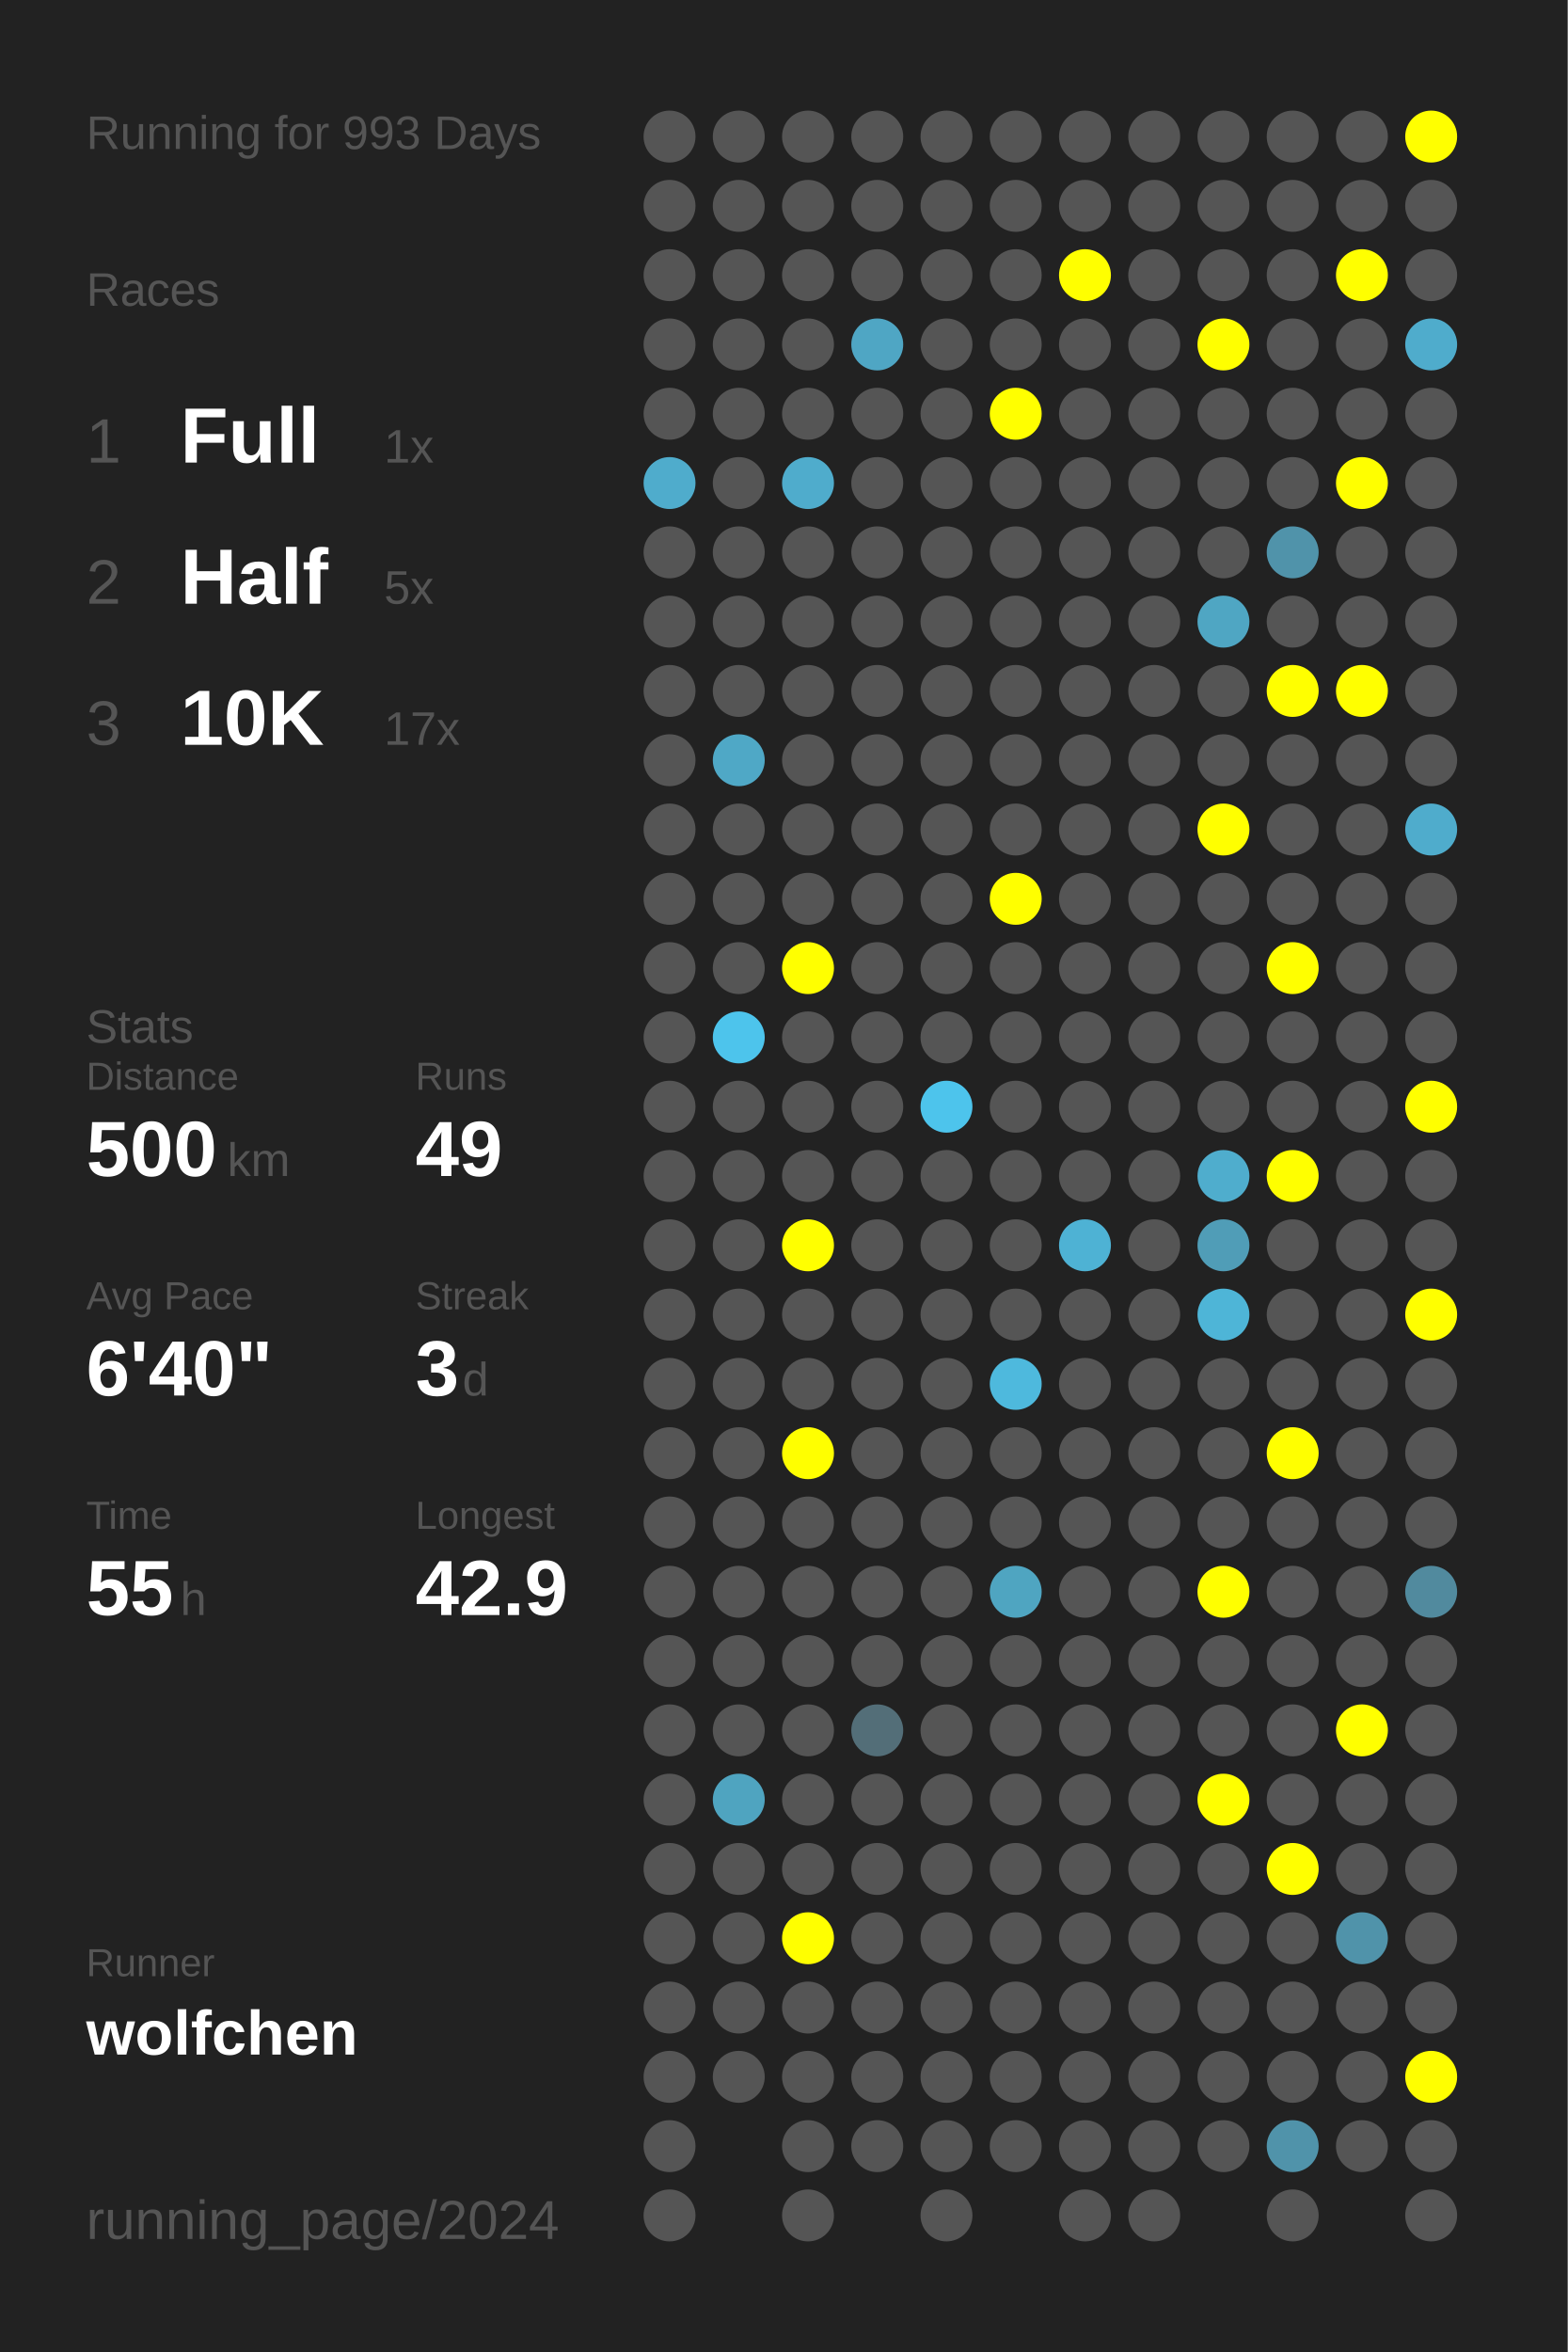
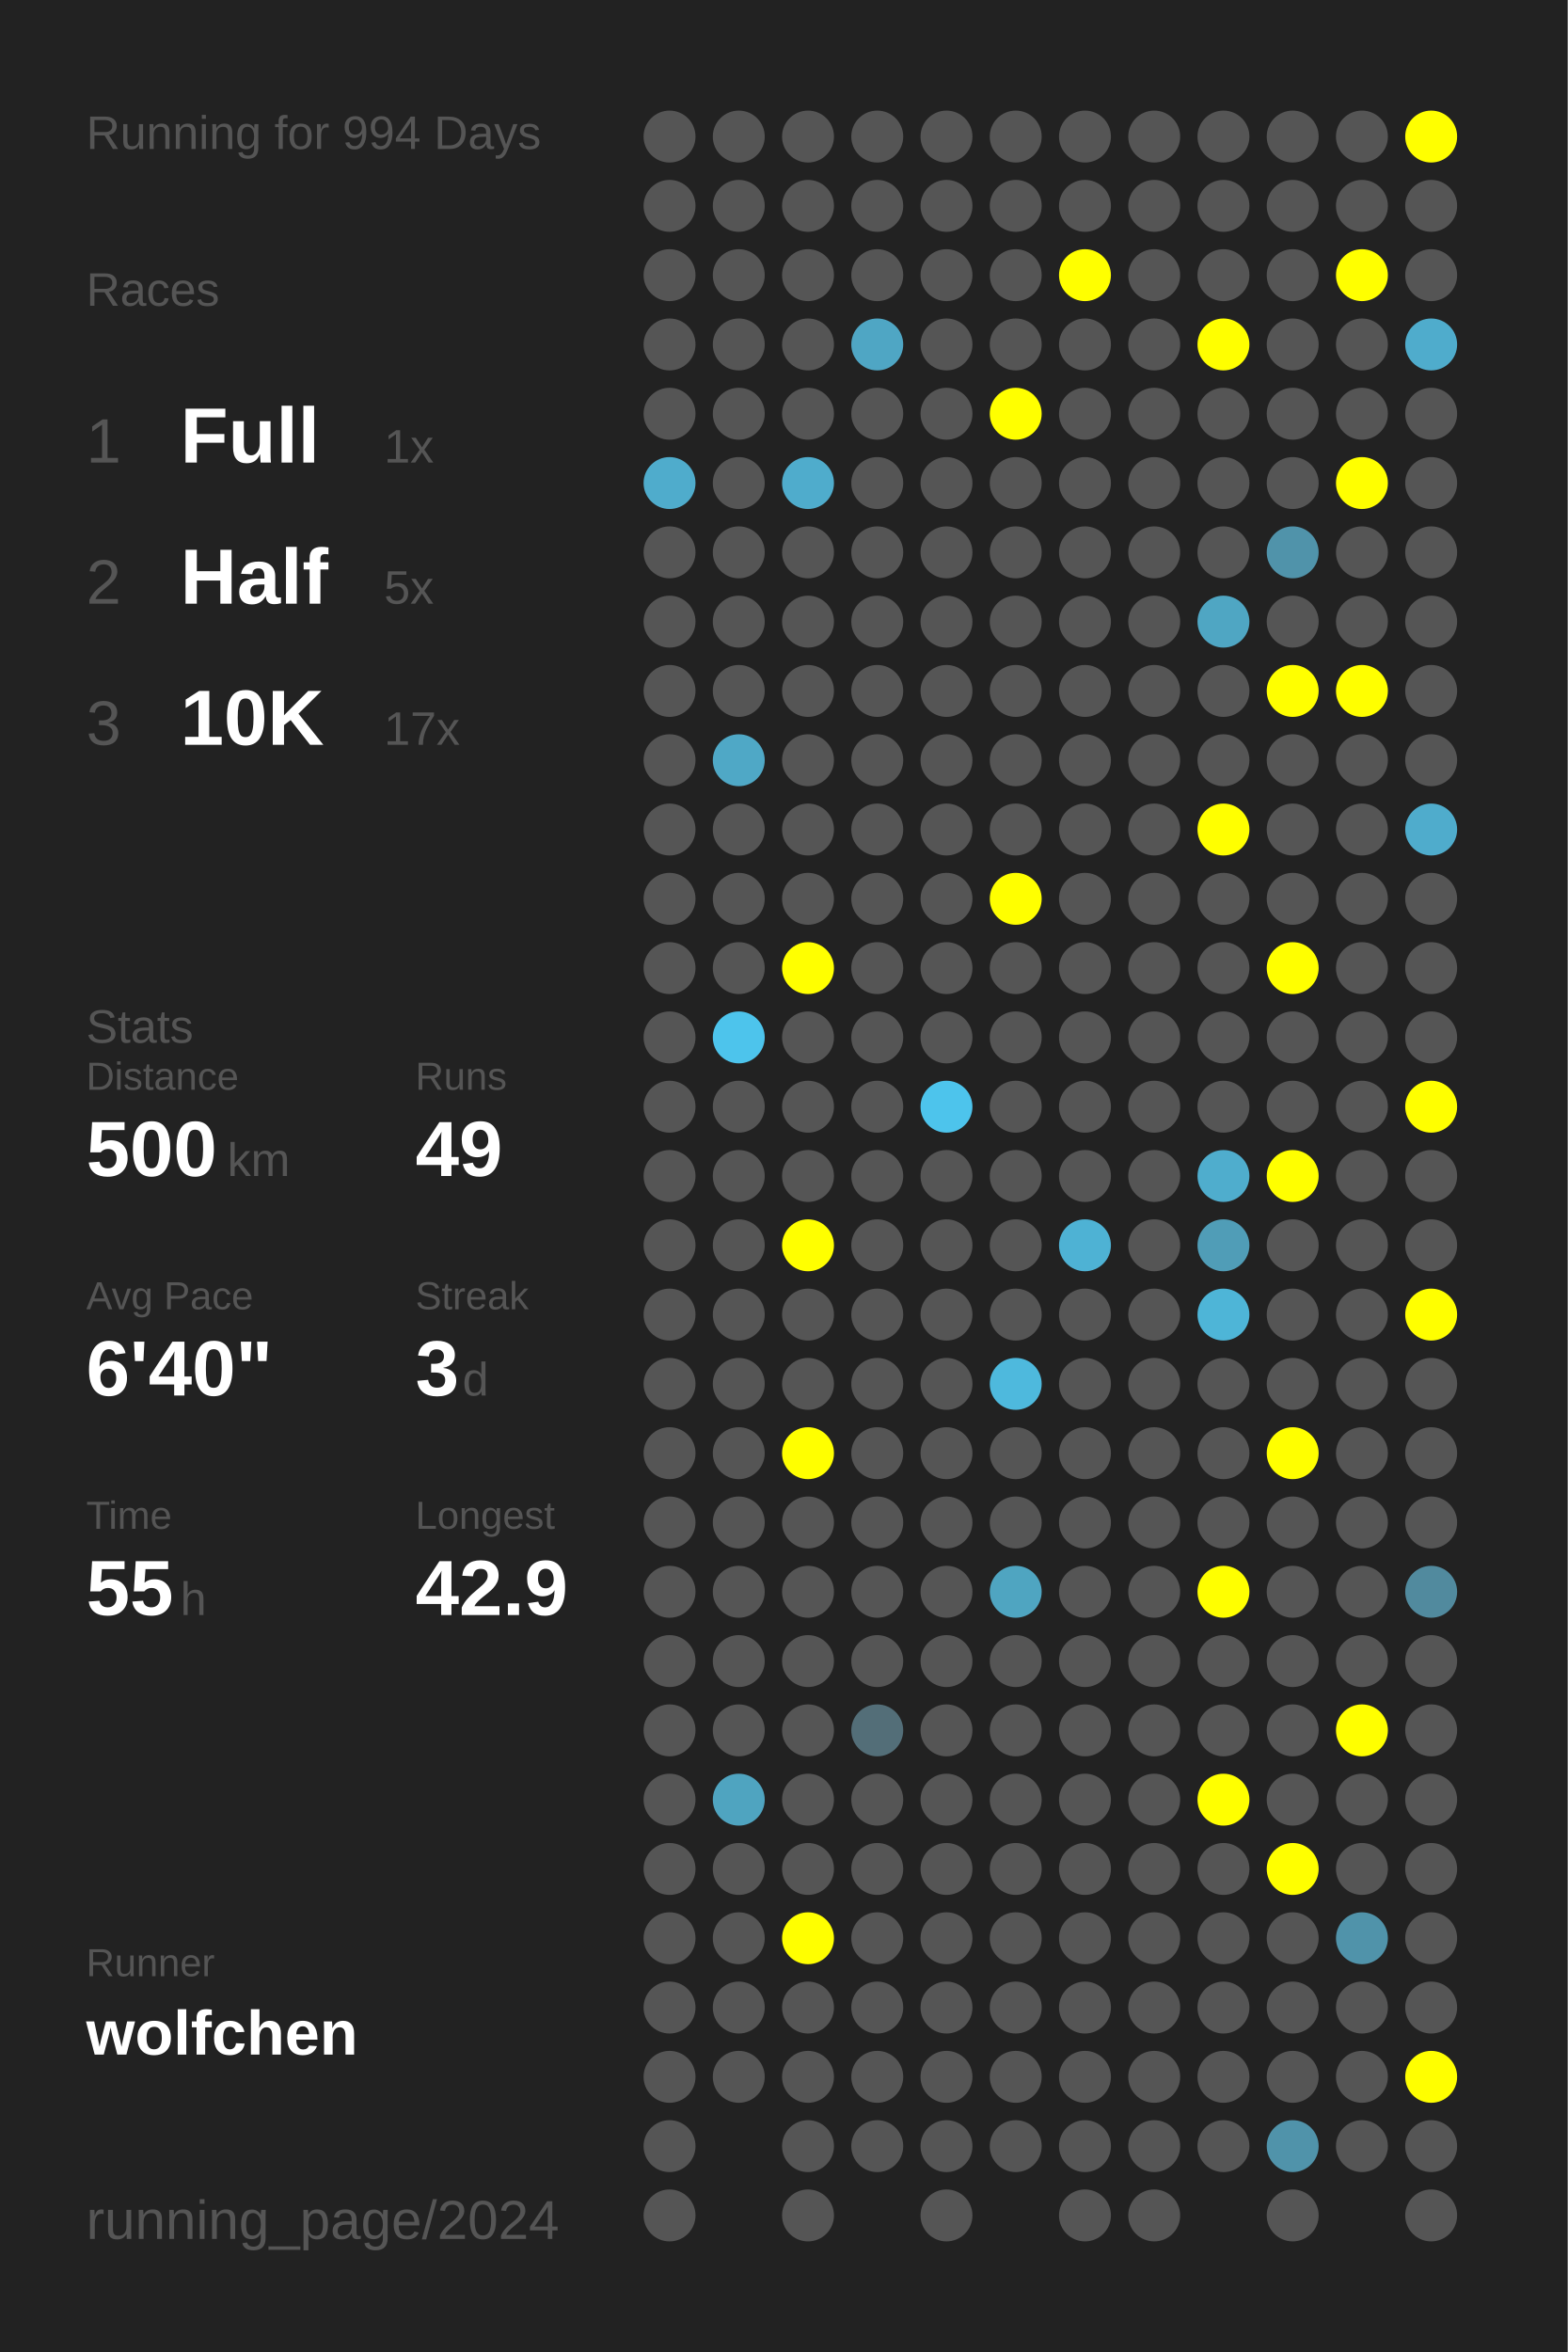
<svg xmlns="http://www.w3.org/2000/svg" baseProfile="full" height="300mm" version="1.1" viewBox="0,0,200,300" width="200mm">
  <defs />
  <rect fill="#222222" height="300" width="200" x="0" y="0" />
-   <text fill="#555555" style="font-size:6px; font-family:Arial;" x="11" y="19">Running for 993 Days</text>
+   <text fill="#555555" style="font-size:6px; font-family:Arial;" x="11" y="19">Running for 994 Days</text>
  <text fill="#555555" style="font-size:6px; font-family:Arial;" x="11" y="39">Races</text>
  <text fill="#555555" style="font-size:8px; font-family:Arial;" x="11" y="59">1</text>
  <text fill="#FFFFFF" style="font-size:10px; font-family:Arial; font-weight:bold;" x="23" y="59">Full</text>
  <text fill="#555555" style="font-size:6px; font-family:Arial;" x="49" y="59">1x</text>
  <text fill="#555555" style="font-size:8px; font-family:Arial;" x="11" y="77">2</text>
  <text fill="#FFFFFF" style="font-size:10px; font-family:Arial; font-weight:bold;" x="23" y="77">Half</text>
  <text fill="#555555" style="font-size:6px; font-family:Arial;" x="49" y="77">5x</text>
  <text fill="#555555" style="font-size:8px; font-family:Arial;" x="11" y="95">3</text>
  <text fill="#FFFFFF" style="font-size:10px; font-family:Arial; font-weight:bold;" x="23" y="95">10K</text>
  <text fill="#555555" style="font-size:6px; font-family:Arial;" x="49" y="95">17x</text>
  <text fill="#555555" style="font-size:6px; font-family:Arial;" x="11" y="133">Stats</text>
  <text fill="#555555" style="font-size:5px; font-family:Arial;" x="11" y="139">Distance</text>
  <text fill="#FFFFFF" style="font-size:10px; font-family:Arial; font-weight:bold;" x="11" y="150">500</text>
  <text fill="#555555" style="font-size:6px; font-family:Arial;" x="29" y="150">km</text>
  <text fill="#555555" style="font-size:5px; font-family:Arial;" x="53" y="139">Runs</text>
  <text fill="#FFFFFF" style="font-size:10px; font-family:Arial; font-weight:bold;" x="53" y="150">49</text>
  <text fill="#555555" style="font-size:5px; font-family:Arial;" x="11" y="167">Avg Pace</text>
  <text fill="#FFFFFF" style="font-size:10px; font-family:Arial; font-weight:bold;" x="11" y="178">6'40"</text>
  <text fill="#555555" style="font-size:5px; font-family:Arial;" x="53" y="167">Streak</text>
  <text fill="#FFFFFF" style="font-size:10px; font-family:Arial; font-weight:bold;" x="53" y="178">3</text>
  <text fill="#555555" style="font-size:6px; font-family:Arial;" x="59" y="178">d</text>
  <text fill="#555555" style="font-size:5px; font-family:Arial;" x="11" y="195">Time</text>
  <text fill="#FFFFFF" style="font-size:10px; font-family:Arial; font-weight:bold;" x="11" y="206">55</text>
  <text fill="#555555" style="font-size:6px; font-family:Arial;" x="23" y="206">h</text>
  <text fill="#555555" style="font-size:5px; font-family:Arial;" x="53" y="195">Longest</text>
  <text fill="#FFFFFF" style="font-size:10px; font-family:Arial; font-weight:bold;" x="53" y="206">42.9</text>
  <text fill="#555555" style="font-size:5px; font-family:Arial;" x="11" y="252.065">Runner</text>
  <text fill="#FFFFFF" style="font-size:8px; font-family:Arial; font-weight:bold;" x="11" y="262.065">wolfchen</text>
  <text fill="#555555" style="font-size:7px; font-family:Arial;" x="11" y="285.581">running_page/2024</text>
  <circle cx="85.417" cy="17.419" fill="#555555" r="3.312" />
  <circle cx="85.417" cy="26.258" fill="#555555" r="3.312" />
  <circle cx="85.417" cy="35.097" fill="#555555" r="3.312" />
  <circle cx="85.417" cy="43.935" fill="#555555" r="3.312" />
  <circle cx="85.417" cy="52.774" fill="#555555" r="3.312" />
  <circle cx="85.417" cy="61.613" fill="#4faccc" r="3.312" />
  <circle cx="85.417" cy="70.452" fill="#555555" r="3.312" />
  <circle cx="85.417" cy="79.29" fill="#555555" r="3.312" />
  <circle cx="85.417" cy="88.129" fill="#555555" r="3.312" />
  <circle cx="85.417" cy="96.968" fill="#555555" r="3.312" />
  <circle cx="85.417" cy="105.806" fill="#555555" r="3.312" />
  <circle cx="85.417" cy="114.645" fill="#555555" r="3.312" />
  <circle cx="85.417" cy="123.484" fill="#555555" r="3.312" />
  <circle cx="85.417" cy="132.323" fill="#555555" r="3.312" />
  <circle cx="85.417" cy="141.161" fill="#555555" r="3.312" />
  <circle cx="85.417" cy="150" fill="#555555" r="3.312" />
  <circle cx="85.417" cy="158.839" fill="#555555" r="3.312" />
  <circle cx="85.417" cy="167.677" fill="#555555" r="3.312" />
  <circle cx="85.417" cy="176.516" fill="#555555" r="3.312" />
  <circle cx="85.417" cy="185.355" fill="#555555" r="3.312" />
  <circle cx="85.417" cy="194.194" fill="#555555" r="3.312" />
  <circle cx="85.417" cy="203.032" fill="#555555" r="3.312" />
  <circle cx="85.417" cy="211.871" fill="#555555" r="3.312" />
  <circle cx="85.417" cy="220.71" fill="#555555" r="3.312" />
  <circle cx="85.417" cy="229.548" fill="#555555" r="3.312" />
  <circle cx="85.417" cy="238.387" fill="#555555" r="3.312" />
  <circle cx="85.417" cy="247.226" fill="#555555" r="3.312" />
  <circle cx="85.417" cy="256.065" fill="#555555" r="3.312" />
  <circle cx="85.417" cy="264.903" fill="#555555" r="3.312" />
  <circle cx="85.417" cy="273.742" fill="#555555" r="3.312" />
  <circle cx="85.417" cy="282.581" fill="#555555" r="3.312" />
  <circle cx="94.25" cy="17.419" fill="#555555" r="3.312" />
  <circle cx="94.25" cy="26.258" fill="#555555" r="3.312" />
  <circle cx="94.25" cy="35.097" fill="#555555" r="3.312" />
  <circle cx="94.25" cy="43.935" fill="#555555" r="3.312" />
  <circle cx="94.25" cy="52.774" fill="#555555" r="3.312" />
  <circle cx="94.25" cy="61.613" fill="#555555" r="3.312" />
  <circle cx="94.25" cy="70.452" fill="#555555" r="3.312" />
  <circle cx="94.25" cy="79.29" fill="#555555" r="3.312" />
  <circle cx="94.25" cy="88.129" fill="#555555" r="3.312" />
  <circle cx="94.25" cy="96.968" fill="#4fa8c6" r="3.312" />
  <circle cx="94.25" cy="105.806" fill="#555555" r="3.312" />
  <circle cx="94.25" cy="114.645" fill="#555555" r="3.312" />
  <circle cx="94.25" cy="123.484" fill="#555555" r="3.312" />
  <circle cx="94.25" cy="132.323" fill="#4dc4ec" r="3.312" />
  <circle cx="94.25" cy="141.161" fill="#555555" r="3.312" />
  <circle cx="94.25" cy="150" fill="#555555" r="3.312" />
  <circle cx="94.25" cy="158.839" fill="#555555" r="3.312" />
  <circle cx="94.25" cy="167.677" fill="#555555" r="3.312" />
  <circle cx="94.25" cy="176.516" fill="#555555" r="3.312" />
  <circle cx="94.25" cy="185.355" fill="#555555" r="3.312" />
  <circle cx="94.25" cy="194.194" fill="#555555" r="3.312" />
  <circle cx="94.25" cy="203.032" fill="#555555" r="3.312" />
  <circle cx="94.25" cy="211.871" fill="#555555" r="3.312" />
  <circle cx="94.25" cy="220.71" fill="#555555" r="3.312" />
  <circle cx="94.25" cy="229.548" fill="#4fa4c0" r="3.312" />
  <circle cx="94.25" cy="238.387" fill="#555555" r="3.312" />
  <circle cx="94.25" cy="247.226" fill="#555555" r="3.312" />
  <circle cx="94.25" cy="256.065" fill="#555555" r="3.312" />
  <circle cx="94.25" cy="264.903" fill="#555555" r="3.312" />
  <circle cx="103.083" cy="17.419" fill="#555555" r="3.312" />
  <circle cx="103.083" cy="26.258" fill="#555555" r="3.312" />
  <circle cx="103.083" cy="35.097" fill="#555555" r="3.312" />
  <circle cx="103.083" cy="43.935" fill="#555555" r="3.312" />
  <circle cx="103.083" cy="52.774" fill="#555555" r="3.312" />
  <circle cx="103.083" cy="61.613" fill="#4faccc" r="3.312" />
  <circle cx="103.083" cy="70.452" fill="#555555" r="3.312" />
  <circle cx="103.083" cy="79.29" fill="#555555" r="3.312" />
  <circle cx="103.083" cy="88.129" fill="#555555" r="3.312" />
  <circle cx="103.083" cy="96.968" fill="#555555" r="3.312" />
  <circle cx="103.083" cy="105.806" fill="#555555" r="3.312" />
  <circle cx="103.083" cy="114.645" fill="#555555" r="3.312" />
  <circle cx="103.083" cy="123.484" fill="#FFFF00" r="3.312" />
  <circle cx="103.083" cy="132.323" fill="#555555" r="3.312" />
  <circle cx="103.083" cy="141.161" fill="#555555" r="3.312" />
  <circle cx="103.083" cy="150" fill="#555555" r="3.312" />
  <circle cx="103.083" cy="158.839" fill="#FFFF00" r="3.312" />
  <circle cx="103.083" cy="167.677" fill="#555555" r="3.312" />
  <circle cx="103.083" cy="176.516" fill="#555555" r="3.312" />
  <circle cx="103.083" cy="185.355" fill="#FFFF00" r="3.312" />
  <circle cx="103.083" cy="194.194" fill="#555555" r="3.312" />
  <circle cx="103.083" cy="203.032" fill="#555555" r="3.312" />
  <circle cx="103.083" cy="211.871" fill="#555555" r="3.312" />
  <circle cx="103.083" cy="220.71" fill="#555555" r="3.312" />
  <circle cx="103.083" cy="229.548" fill="#555555" r="3.312" />
  <circle cx="103.083" cy="238.387" fill="#555555" r="3.312" />
  <circle cx="103.083" cy="247.226" fill="#FFFF00" r="3.312" />
  <circle cx="103.083" cy="256.065" fill="#555555" r="3.312" />
  <circle cx="103.083" cy="264.903" fill="#555555" r="3.312" />
  <circle cx="103.083" cy="273.742" fill="#555555" r="3.312" />
  <circle cx="103.083" cy="282.581" fill="#555555" r="3.312" />
  <circle cx="111.917" cy="17.419" fill="#555555" r="3.312" />
  <circle cx="111.917" cy="26.258" fill="#555555" r="3.312" />
  <circle cx="111.917" cy="35.097" fill="#555555" r="3.312" />
  <circle cx="111.917" cy="43.935" fill="#4fa6c4" r="3.312" />
  <circle cx="111.917" cy="52.774" fill="#555555" r="3.312" />
  <circle cx="111.917" cy="61.613" fill="#555555" r="3.312" />
  <circle cx="111.917" cy="70.452" fill="#555555" r="3.312" />
  <circle cx="111.917" cy="79.29" fill="#555555" r="3.312" />
  <circle cx="111.917" cy="88.129" fill="#555555" r="3.312" />
  <circle cx="111.917" cy="96.968" fill="#555555" r="3.312" />
  <circle cx="111.917" cy="105.806" fill="#555555" r="3.312" />
  <circle cx="111.917" cy="114.645" fill="#555555" r="3.312" />
  <circle cx="111.917" cy="123.484" fill="#555555" r="3.312" />
  <circle cx="111.917" cy="132.323" fill="#555555" r="3.312" />
  <circle cx="111.917" cy="141.161" fill="#555555" r="3.312" />
  <circle cx="111.917" cy="150" fill="#555555" r="3.312" />
  <circle cx="111.917" cy="158.839" fill="#555555" r="3.312" />
  <circle cx="111.917" cy="167.677" fill="#555555" r="3.312" />
  <circle cx="111.917" cy="176.516" fill="#555555" r="3.312" />
  <circle cx="111.917" cy="185.355" fill="#555555" r="3.312" />
  <circle cx="111.917" cy="194.194" fill="#555555" r="3.312" />
  <circle cx="111.917" cy="203.032" fill="#555555" r="3.312" />
  <circle cx="111.917" cy="211.871" fill="#555555" r="3.312" />
  <circle cx="111.917" cy="220.71" fill="#536e78" r="3.312" />
  <circle cx="111.917" cy="229.548" fill="#555555" r="3.312" />
  <circle cx="111.917" cy="238.387" fill="#555555" r="3.312" />
  <circle cx="111.917" cy="247.226" fill="#555555" r="3.312" />
  <circle cx="111.917" cy="256.065" fill="#555555" r="3.312" />
  <circle cx="111.917" cy="264.903" fill="#555555" r="3.312" />
  <circle cx="111.917" cy="273.742" fill="#555555" r="3.312" />
  <circle cx="120.75" cy="17.419" fill="#555555" r="3.312" />
  <circle cx="120.75" cy="26.258" fill="#555555" r="3.312" />
  <circle cx="120.75" cy="35.097" fill="#555555" r="3.312" />
  <circle cx="120.75" cy="43.935" fill="#555555" r="3.312" />
  <circle cx="120.75" cy="52.774" fill="#555555" r="3.312" />
  <circle cx="120.75" cy="61.613" fill="#555555" r="3.312" />
  <circle cx="120.75" cy="70.452" fill="#555555" r="3.312" />
  <circle cx="120.75" cy="79.29" fill="#555555" r="3.312" />
  <circle cx="120.75" cy="88.129" fill="#555555" r="3.312" />
  <circle cx="120.75" cy="96.968" fill="#555555" r="3.312" />
  <circle cx="120.75" cy="105.806" fill="#555555" r="3.312" />
  <circle cx="120.75" cy="114.645" fill="#555555" r="3.312" />
  <circle cx="120.75" cy="123.484" fill="#555555" r="3.312" />
  <circle cx="120.75" cy="132.323" fill="#555555" r="3.312" />
  <circle cx="120.75" cy="141.161" fill="#4dc4ec" r="3.312" />
  <circle cx="120.75" cy="150" fill="#555555" r="3.312" />
  <circle cx="120.75" cy="158.839" fill="#555555" r="3.312" />
  <circle cx="120.75" cy="167.677" fill="#555555" r="3.312" />
  <circle cx="120.75" cy="176.516" fill="#555555" r="3.312" />
  <circle cx="120.75" cy="185.355" fill="#555555" r="3.312" />
  <circle cx="120.75" cy="194.194" fill="#555555" r="3.312" />
  <circle cx="120.75" cy="203.032" fill="#555555" r="3.312" />
  <circle cx="120.75" cy="211.871" fill="#555555" r="3.312" />
  <circle cx="120.75" cy="220.71" fill="#555555" r="3.312" />
  <circle cx="120.75" cy="229.548" fill="#555555" r="3.312" />
  <circle cx="120.75" cy="238.387" fill="#555555" r="3.312" />
  <circle cx="120.75" cy="247.226" fill="#555555" r="3.312" />
  <circle cx="120.75" cy="256.065" fill="#555555" r="3.312" />
  <circle cx="120.75" cy="264.903" fill="#555555" r="3.312" />
  <circle cx="120.75" cy="273.742" fill="#555555" r="3.312" />
  <circle cx="120.75" cy="282.581" fill="#555555" r="3.312" />
  <circle cx="129.583" cy="17.419" fill="#555555" r="3.312" />
  <circle cx="129.583" cy="26.258" fill="#555555" r="3.312" />
  <circle cx="129.583" cy="35.097" fill="#555555" r="3.312" />
  <circle cx="129.583" cy="43.935" fill="#555555" r="3.312" />
  <circle cx="129.583" cy="52.774" fill="#FFFF00" r="3.312" />
  <circle cx="129.583" cy="61.613" fill="#555555" r="3.312" />
  <circle cx="129.583" cy="70.452" fill="#555555" r="3.312" />
  <circle cx="129.583" cy="79.29" fill="#555555" r="3.312" />
  <circle cx="129.583" cy="88.129" fill="#555555" r="3.312" />
  <circle cx="129.583" cy="96.968" fill="#555555" r="3.312" />
  <circle cx="129.583" cy="105.806" fill="#555555" r="3.312" />
  <circle cx="129.583" cy="114.645" fill="#FFFF00" r="3.312" />
  <circle cx="129.583" cy="123.484" fill="#555555" r="3.312" />
  <circle cx="129.583" cy="132.323" fill="#555555" r="3.312" />
  <circle cx="129.583" cy="141.161" fill="#555555" r="3.312" />
  <circle cx="129.583" cy="150" fill="#555555" r="3.312" />
  <circle cx="129.583" cy="158.839" fill="#555555" r="3.312" />
  <circle cx="129.583" cy="167.677" fill="#555555" r="3.312" />
  <circle cx="129.583" cy="176.516" fill="#4eb9dd" r="3.312" />
  <circle cx="129.583" cy="185.355" fill="#555555" r="3.312" />
  <circle cx="129.583" cy="194.194" fill="#555555" r="3.312" />
  <circle cx="129.583" cy="203.032" fill="#4fa5c1" r="3.312" />
  <circle cx="129.583" cy="211.871" fill="#555555" r="3.312" />
  <circle cx="129.583" cy="220.71" fill="#555555" r="3.312" />
  <circle cx="129.583" cy="229.548" fill="#555555" r="3.312" />
  <circle cx="129.583" cy="238.387" fill="#555555" r="3.312" />
  <circle cx="129.583" cy="247.226" fill="#555555" r="3.312" />
  <circle cx="129.583" cy="256.065" fill="#555555" r="3.312" />
  <circle cx="129.583" cy="264.903" fill="#555555" r="3.312" />
  <circle cx="129.583" cy="273.742" fill="#555555" r="3.312" />
  <circle cx="138.417" cy="17.419" fill="#555555" r="3.312" />
  <circle cx="138.417" cy="26.258" fill="#555555" r="3.312" />
  <circle cx="138.417" cy="35.097" fill="#FFFF00" r="3.312" />
  <circle cx="138.417" cy="43.935" fill="#555555" r="3.312" />
  <circle cx="138.417" cy="52.774" fill="#555555" r="3.312" />
  <circle cx="138.417" cy="61.613" fill="#555555" r="3.312" />
  <circle cx="138.417" cy="70.452" fill="#555555" r="3.312" />
  <circle cx="138.417" cy="79.29" fill="#555555" r="3.312" />
  <circle cx="138.417" cy="88.129" fill="#555555" r="3.312" />
  <circle cx="138.417" cy="96.968" fill="#555555" r="3.312" />
  <circle cx="138.417" cy="105.806" fill="#555555" r="3.312" />
  <circle cx="138.417" cy="114.645" fill="#555555" r="3.312" />
  <circle cx="138.417" cy="123.484" fill="#555555" r="3.312" />
  <circle cx="138.417" cy="132.323" fill="#555555" r="3.312" />
  <circle cx="138.417" cy="141.161" fill="#555555" r="3.312" />
  <circle cx="138.417" cy="150" fill="#555555" r="3.312" />
  <circle cx="138.417" cy="158.839" fill="#4eb2d4" r="3.312" />
  <circle cx="138.417" cy="167.677" fill="#555555" r="3.312" />
  <circle cx="138.417" cy="176.516" fill="#555555" r="3.312" />
  <circle cx="138.417" cy="185.355" fill="#555555" r="3.312" />
  <circle cx="138.417" cy="194.194" fill="#555555" r="3.312" />
  <circle cx="138.417" cy="203.032" fill="#555555" r="3.312" />
  <circle cx="138.417" cy="211.871" fill="#555555" r="3.312" />
  <circle cx="138.417" cy="220.71" fill="#555555" r="3.312" />
  <circle cx="138.417" cy="229.548" fill="#555555" r="3.312" />
  <circle cx="138.417" cy="238.387" fill="#555555" r="3.312" />
  <circle cx="138.417" cy="247.226" fill="#555555" r="3.312" />
  <circle cx="138.417" cy="256.065" fill="#555555" r="3.312" />
  <circle cx="138.417" cy="264.903" fill="#555555" r="3.312" />
  <circle cx="138.417" cy="273.742" fill="#555555" r="3.312" />
  <circle cx="138.417" cy="282.581" fill="#555555" r="3.312" />
  <circle cx="147.25" cy="17.419" fill="#555555" r="3.312" />
  <circle cx="147.25" cy="26.258" fill="#555555" r="3.312" />
  <circle cx="147.25" cy="35.097" fill="#555555" r="3.312" />
  <circle cx="147.25" cy="43.935" fill="#555555" r="3.312" />
  <circle cx="147.25" cy="52.774" fill="#555555" r="3.312" />
  <circle cx="147.25" cy="61.613" fill="#555555" r="3.312" />
  <circle cx="147.25" cy="70.452" fill="#555555" r="3.312" />
  <circle cx="147.25" cy="79.29" fill="#555555" r="3.312" />
  <circle cx="147.25" cy="88.129" fill="#555555" r="3.312" />
  <circle cx="147.25" cy="96.968" fill="#555555" r="3.312" />
  <circle cx="147.25" cy="105.806" fill="#555555" r="3.312" />
  <circle cx="147.25" cy="114.645" fill="#555555" r="3.312" />
  <circle cx="147.25" cy="123.484" fill="#555555" r="3.312" />
  <circle cx="147.25" cy="132.323" fill="#555555" r="3.312" />
  <circle cx="147.25" cy="141.161" fill="#555555" r="3.312" />
  <circle cx="147.25" cy="150" fill="#555555" r="3.312" />
  <circle cx="147.25" cy="158.839" fill="#555555" r="3.312" />
  <circle cx="147.25" cy="167.677" fill="#555555" r="3.312" />
  <circle cx="147.25" cy="176.516" fill="#555555" r="3.312" />
  <circle cx="147.25" cy="185.355" fill="#555555" r="3.312" />
  <circle cx="147.25" cy="194.194" fill="#555555" r="3.312" />
  <circle cx="147.25" cy="203.032" fill="#555555" r="3.312" />
  <circle cx="147.25" cy="211.871" fill="#555555" r="3.312" />
  <circle cx="147.25" cy="220.71" fill="#555555" r="3.312" />
  <circle cx="147.25" cy="229.548" fill="#555555" r="3.312" />
  <circle cx="147.25" cy="238.387" fill="#555555" r="3.312" />
  <circle cx="147.25" cy="247.226" fill="#555555" r="3.312" />
  <circle cx="147.25" cy="256.065" fill="#555555" r="3.312" />
  <circle cx="147.25" cy="264.903" fill="#555555" r="3.312" />
  <circle cx="147.25" cy="273.742" fill="#555555" r="3.312" />
  <circle cx="147.25" cy="282.581" fill="#555555" r="3.312" />
  <circle cx="156.083" cy="17.419" fill="#555555" r="3.312" />
  <circle cx="156.083" cy="26.258" fill="#555555" r="3.312" />
  <circle cx="156.083" cy="35.097" fill="#555555" r="3.312" />
  <circle cx="156.083" cy="43.935" fill="#FFFF00" r="3.312" />
  <circle cx="156.083" cy="52.774" fill="#555555" r="3.312" />
  <circle cx="156.083" cy="61.613" fill="#555555" r="3.312" />
  <circle cx="156.083" cy="70.452" fill="#555555" r="3.312" />
  <circle cx="156.083" cy="79.29" fill="#4fa6c3" r="3.312" />
  <circle cx="156.083" cy="88.129" fill="#555555" r="3.312" />
  <circle cx="156.083" cy="96.968" fill="#555555" r="3.312" />
  <circle cx="156.083" cy="105.806" fill="#FFFF00" r="3.312" />
  <circle cx="156.083" cy="114.645" fill="#555555" r="3.312" />
  <circle cx="156.083" cy="123.484" fill="#555555" r="3.312" />
  <circle cx="156.083" cy="132.323" fill="#555555" r="3.312" />
  <circle cx="156.083" cy="141.161" fill="#555555" r="3.312" />
  <circle cx="156.083" cy="150" fill="#4fadcd" r="3.312" />
  <circle cx="156.083" cy="158.839" fill="#509db7" r="3.312" />
  <circle cx="156.083" cy="167.677" fill="#4eb5d7" r="3.312" />
  <circle cx="156.083" cy="176.516" fill="#555555" r="3.312" />
  <circle cx="156.083" cy="185.355" fill="#555555" r="3.312" />
  <circle cx="156.083" cy="194.194" fill="#555555" r="3.312" />
  <circle cx="156.083" cy="203.032" fill="#FFFF00" r="3.312" />
  <circle cx="156.083" cy="211.871" fill="#555555" r="3.312" />
  <circle cx="156.083" cy="220.71" fill="#555555" r="3.312" />
  <circle cx="156.083" cy="229.548" fill="#FFFF00" r="3.312" />
  <circle cx="156.083" cy="238.387" fill="#555555" r="3.312" />
  <circle cx="156.083" cy="247.226" fill="#555555" r="3.312" />
  <circle cx="156.083" cy="256.065" fill="#555555" r="3.312" />
  <circle cx="156.083" cy="264.903" fill="#555555" r="3.312" />
  <circle cx="156.083" cy="273.742" fill="#555555" r="3.312" />
  <circle cx="164.917" cy="17.419" fill="#555555" r="3.312" />
  <circle cx="164.917" cy="26.258" fill="#555555" r="3.312" />
  <circle cx="164.917" cy="35.097" fill="#555555" r="3.312" />
  <circle cx="164.917" cy="43.935" fill="#555555" r="3.312" />
  <circle cx="164.917" cy="52.774" fill="#555555" r="3.312" />
  <circle cx="164.917" cy="61.613" fill="#555555" r="3.312" />
  <circle cx="164.917" cy="70.452" fill="#5093aa" r="3.312" />
  <circle cx="164.917" cy="79.29" fill="#555555" r="3.312" />
  <circle cx="164.917" cy="88.129" fill="#FFFF00" r="3.312" />
  <circle cx="164.917" cy="96.968" fill="#555555" r="3.312" />
  <circle cx="164.917" cy="105.806" fill="#555555" r="3.312" />
  <circle cx="164.917" cy="114.645" fill="#555555" r="3.312" />
  <circle cx="164.917" cy="123.484" fill="#FFFF00" r="3.312" />
  <circle cx="164.917" cy="132.323" fill="#555555" r="3.312" />
  <circle cx="164.917" cy="141.161" fill="#555555" r="3.312" />
  <circle cx="164.917" cy="150" fill="#FFFF00" r="3.312" />
  <circle cx="164.917" cy="158.839" fill="#555555" r="3.312" />
  <circle cx="164.917" cy="167.677" fill="#555555" r="3.312" />
  <circle cx="164.917" cy="176.516" fill="#555555" r="3.312" />
  <circle cx="164.917" cy="185.355" fill="#FFFF00" r="3.312" />
  <circle cx="164.917" cy="194.194" fill="#555555" r="3.312" />
  <circle cx="164.917" cy="203.032" fill="#555555" r="3.312" />
  <circle cx="164.917" cy="211.871" fill="#555555" r="3.312" />
  <circle cx="164.917" cy="220.71" fill="#555555" r="3.312" />
  <circle cx="164.917" cy="229.548" fill="#555555" r="3.312" />
  <circle cx="164.917" cy="238.387" fill="#FFFF00" r="3.312" />
  <circle cx="164.917" cy="247.226" fill="#555555" r="3.312" />
  <circle cx="164.917" cy="256.065" fill="#555555" r="3.312" />
  <circle cx="164.917" cy="264.903" fill="#555555" r="3.312" />
  <circle cx="164.917" cy="273.742" fill="#5093aa" r="3.312" />
  <circle cx="164.917" cy="282.581" fill="#555555" r="3.312" />
  <circle cx="173.75" cy="17.419" fill="#555555" r="3.312" />
  <circle cx="173.75" cy="26.258" fill="#555555" r="3.312" />
  <circle cx="173.75" cy="35.097" fill="#FFFF00" r="3.312" />
  <circle cx="173.75" cy="43.935" fill="#555555" r="3.312" />
  <circle cx="173.75" cy="52.774" fill="#555555" r="3.312" />
  <circle cx="173.75" cy="61.613" fill="#FFFF00" r="3.312" />
  <circle cx="173.75" cy="70.452" fill="#555555" r="3.312" />
  <circle cx="173.75" cy="79.29" fill="#555555" r="3.312" />
  <circle cx="173.75" cy="88.129" fill="#FFFF00" r="3.312" />
  <circle cx="173.75" cy="96.968" fill="#555555" r="3.312" />
  <circle cx="173.75" cy="105.806" fill="#555555" r="3.312" />
  <circle cx="173.75" cy="114.645" fill="#555555" r="3.312" />
  <circle cx="173.75" cy="123.484" fill="#555555" r="3.312" />
  <circle cx="173.75" cy="132.323" fill="#555555" r="3.312" />
  <circle cx="173.75" cy="141.161" fill="#555555" r="3.312" />
  <circle cx="173.75" cy="150" fill="#555555" r="3.312" />
  <circle cx="173.75" cy="158.839" fill="#555555" r="3.312" />
  <circle cx="173.75" cy="167.677" fill="#555555" r="3.312" />
  <circle cx="173.75" cy="176.516" fill="#555555" r="3.312" />
  <circle cx="173.75" cy="185.355" fill="#555555" r="3.312" />
  <circle cx="173.75" cy="194.194" fill="#555555" r="3.312" />
  <circle cx="173.75" cy="203.032" fill="#555555" r="3.312" />
  <circle cx="173.75" cy="211.871" fill="#555555" r="3.312" />
  <circle cx="173.75" cy="220.71" fill="#FFFF00" r="3.312" />
  <circle cx="173.75" cy="229.548" fill="#555555" r="3.312" />
  <circle cx="173.75" cy="238.387" fill="#555555" r="3.312" />
  <circle cx="173.75" cy="247.226" fill="#5093aa" r="3.312" />
  <circle cx="173.75" cy="256.065" fill="#555555" r="3.312" />
  <circle cx="173.75" cy="264.903" fill="#555555" r="3.312" />
  <circle cx="173.75" cy="273.742" fill="#555555" r="3.312" />
  <circle cx="182.583" cy="17.419" fill="#FFFF00" r="3.312" />
  <circle cx="182.583" cy="26.258" fill="#555555" r="3.312" />
  <circle cx="182.583" cy="35.097" fill="#555555" r="3.312" />
  <circle cx="182.583" cy="43.935" fill="#4faccc" r="3.312" />
  <circle cx="182.583" cy="52.774" fill="#555555" r="3.312" />
  <circle cx="182.583" cy="61.613" fill="#555555" r="3.312" />
  <circle cx="182.583" cy="70.452" fill="#555555" r="3.312" />
  <circle cx="182.583" cy="79.29" fill="#555555" r="3.312" />
  <circle cx="182.583" cy="88.129" fill="#555555" r="3.312" />
  <circle cx="182.583" cy="96.968" fill="#555555" r="3.312" />
  <circle cx="182.583" cy="105.806" fill="#4faccc" r="3.312" />
  <circle cx="182.583" cy="114.645" fill="#555555" r="3.312" />
  <circle cx="182.583" cy="123.484" fill="#555555" r="3.312" />
  <circle cx="182.583" cy="132.323" fill="#555555" r="3.312" />
  <circle cx="182.583" cy="141.161" fill="#FFFF00" r="3.312" />
  <circle cx="182.583" cy="150" fill="#555555" r="3.312" />
  <circle cx="182.583" cy="158.839" fill="#555555" r="3.312" />
  <circle cx="182.583" cy="167.677" fill="#FFFF00" r="3.312" />
  <circle cx="182.583" cy="176.516" fill="#555555" r="3.312" />
  <circle cx="182.583" cy="185.355" fill="#555555" r="3.312" />
  <circle cx="182.583" cy="194.194" fill="#555555" r="3.312" />
  <circle cx="182.583" cy="203.032" fill="#518a9e" r="3.312" />
  <circle cx="182.583" cy="211.871" fill="#555555" r="3.312" />
  <circle cx="182.583" cy="220.71" fill="#555555" r="3.312" />
  <circle cx="182.583" cy="229.548" fill="#555555" r="3.312" />
  <circle cx="182.583" cy="238.387" fill="#555555" r="3.312" />
  <circle cx="182.583" cy="247.226" fill="#555555" r="3.312" />
  <circle cx="182.583" cy="256.065" fill="#555555" r="3.312" />
  <circle cx="182.583" cy="264.903" fill="#FFFF00" r="3.312" />
  <circle cx="182.583" cy="273.742" fill="#555555" r="3.312" />
  <circle cx="182.583" cy="282.581" fill="#555555" r="3.312" />
</svg>
